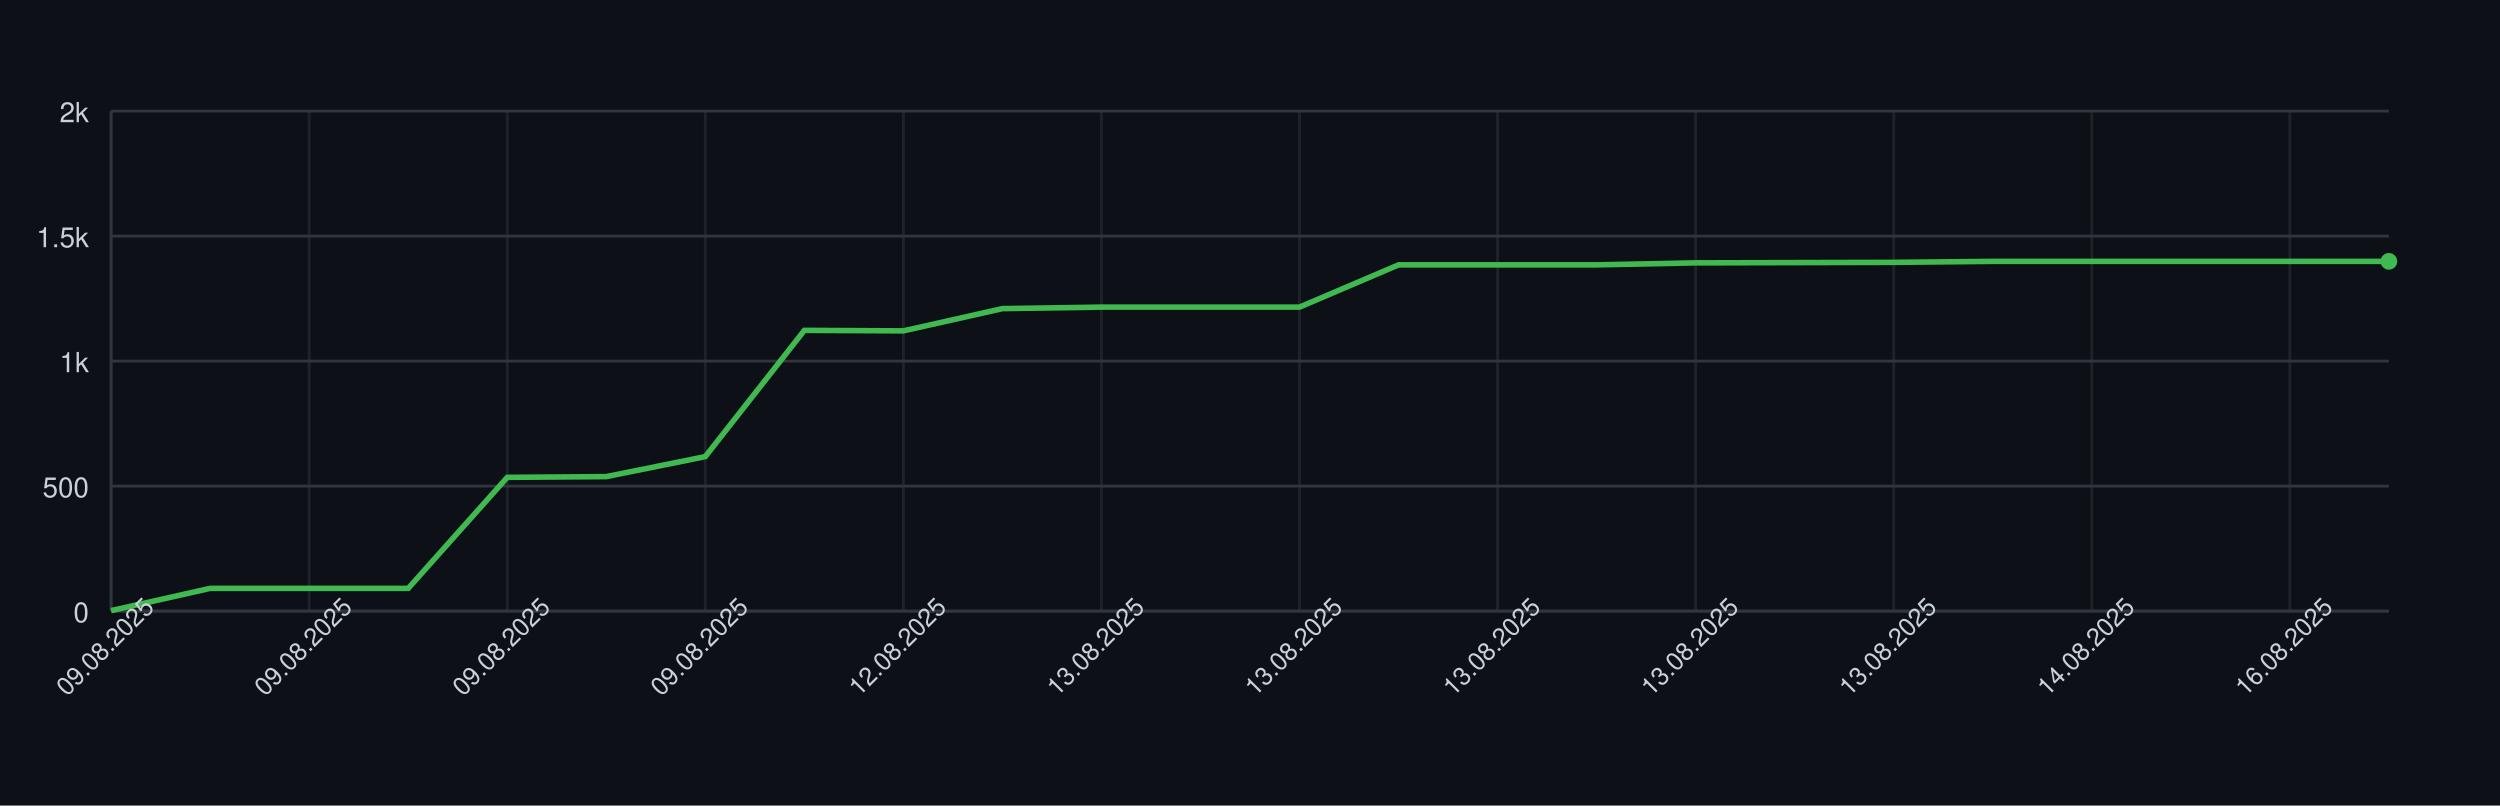
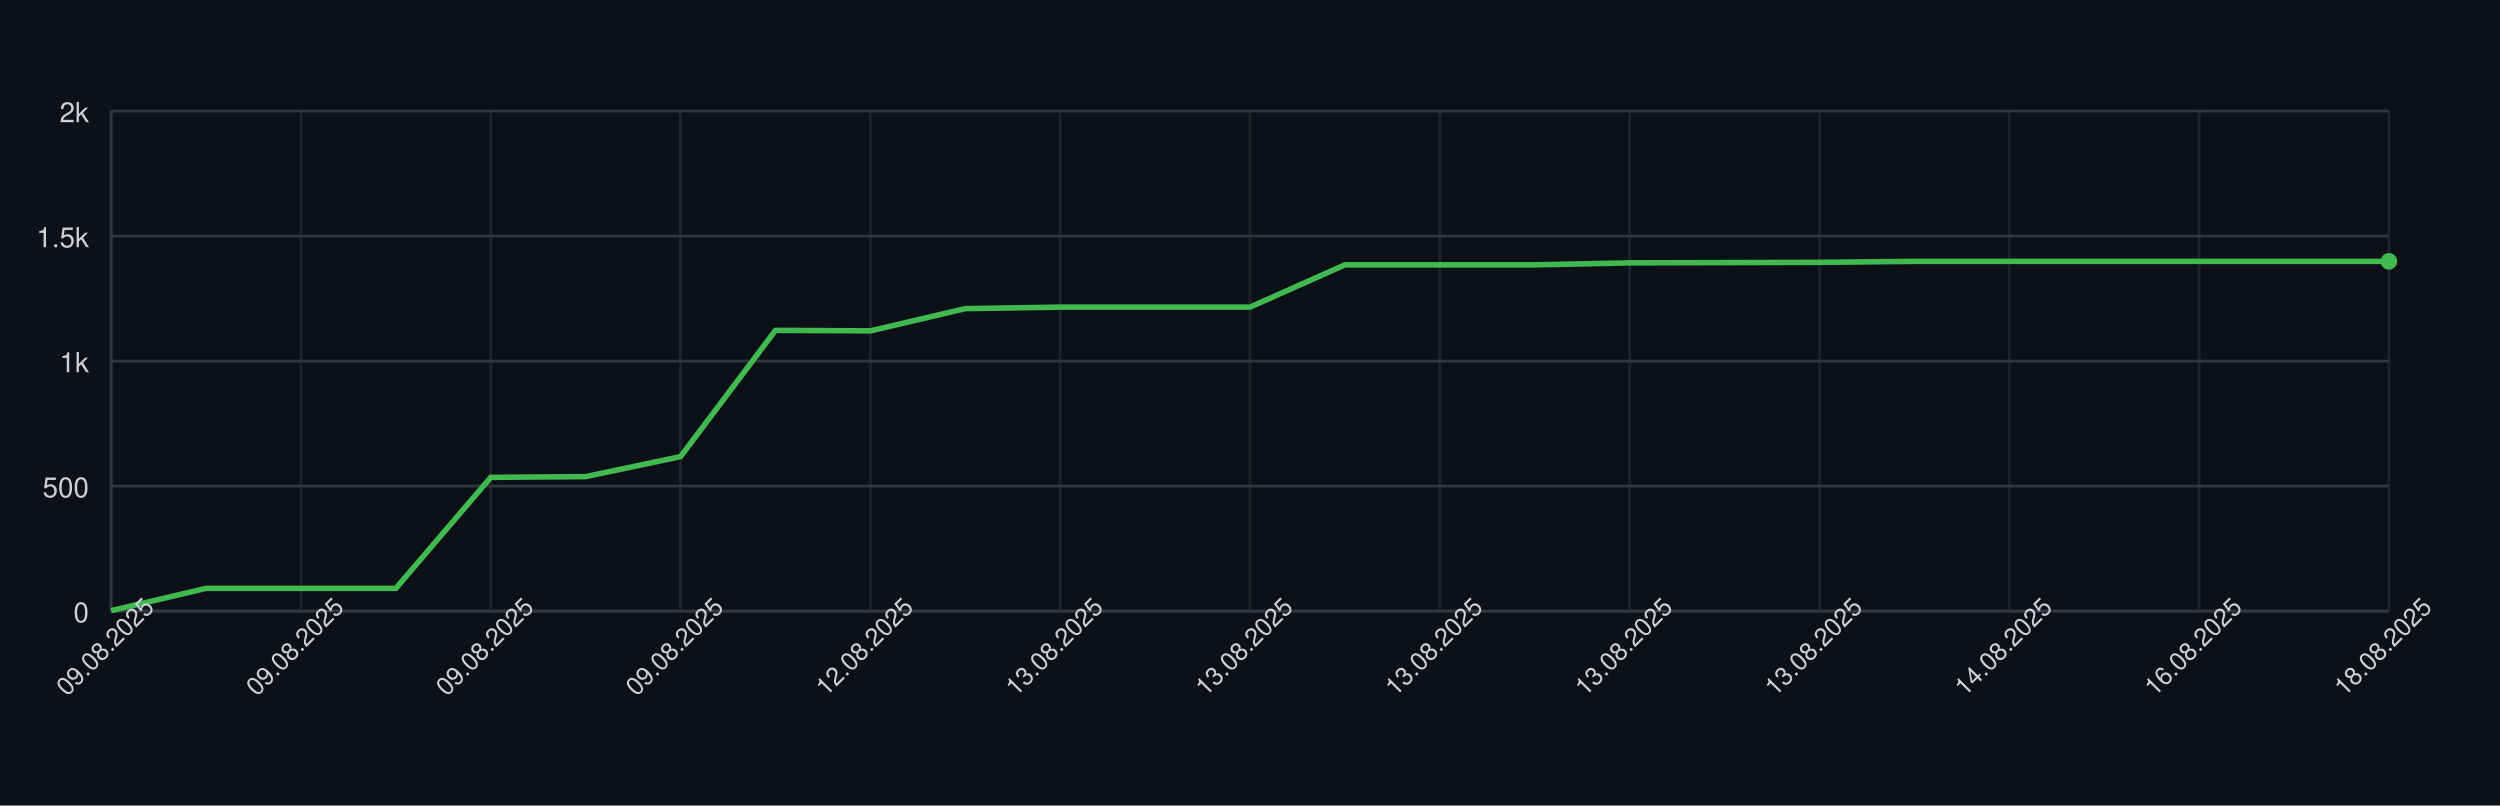
<svg xmlns="http://www.w3.org/2000/svg" width="900" height="290" style="font-family: -apple-system, BlinkMacSystemFont, 'Segoe UI', Helvetica, Arial, sans-serif;">
  <rect width="100%" height="100%" fill="#0d1117" />
  <g>
    <line x1="40" y1="220.00" x2="860" y2="220.00" stroke="#30363d" />
    <text x="32" y="224.00" font-size="10" fill="#c9d1d9" text-anchor="end">0</text>
    <line x1="40" y1="175.00" x2="860" y2="175.00" stroke="#30363d" />
    <text x="32" y="179.00" font-size="10" fill="#c9d1d9" text-anchor="end">500</text>
    <line x1="40" y1="130.00" x2="860" y2="130.00" stroke="#30363d" />
    <text x="32" y="134.00" font-size="10" fill="#c9d1d9" text-anchor="end">1k</text>
    <line x1="40" y1="85.00" x2="860" y2="85.00" stroke="#30363d" />
    <text x="32" y="89.00" font-size="10" fill="#c9d1d9" text-anchor="end">1.5k</text>
    <line x1="40" y1="40.00" x2="860" y2="40.00" stroke="#30363d" />
    <text x="32" y="44.00" font-size="10" fill="#c9d1d9" text-anchor="end">2k</text>
    <line x1="40.00" y1="40" x2="40.00" y2="220" stroke="#30363d" opacity="0.5" />
-     <line x1="111.30" y1="40" x2="111.30" y2="220" stroke="#30363d" opacity="0.5" />
-     <line x1="182.61" y1="40" x2="182.61" y2="220" stroke="#30363d" opacity="0.5" />
-     <line x1="253.91" y1="40" x2="253.91" y2="220" stroke="#30363d" opacity="0.5" />
-     <line x1="325.22" y1="40" x2="325.22" y2="220" stroke="#30363d" opacity="0.5" />
-     <line x1="396.52" y1="40" x2="396.52" y2="220" stroke="#30363d" opacity="0.5" />
-     <line x1="467.83" y1="40" x2="467.83" y2="220" stroke="#30363d" opacity="0.5" />
-     <line x1="539.13" y1="40" x2="539.13" y2="220" stroke="#30363d" opacity="0.5" />
-     <line x1="610.43" y1="40" x2="610.43" y2="220" stroke="#30363d" opacity="0.5" />
-     <line x1="681.74" y1="40" x2="681.74" y2="220" stroke="#30363d" opacity="0.5" />
-     <line x1="753.04" y1="40" x2="753.04" y2="220" stroke="#30363d" opacity="0.5" />
-     <line x1="824.35" y1="40" x2="824.35" y2="220" stroke="#30363d" opacity="0.5" />
+     <line x1="108.33" y1="40" x2="108.33" y2="220" stroke="#30363d" opacity="0.5" />
+     <line x1="176.67" y1="40" x2="176.67" y2="220" stroke="#30363d" opacity="0.5" />
+     <line x1="245.00" y1="40" x2="245.00" y2="220" stroke="#30363d" opacity="0.5" />
+     <line x1="313.33" y1="40" x2="313.33" y2="220" stroke="#30363d" opacity="0.5" />
+     <line x1="381.67" y1="40" x2="381.67" y2="220" stroke="#30363d" opacity="0.5" />
+     <line x1="450.00" y1="40" x2="450.00" y2="220" stroke="#30363d" opacity="0.5" />
+     <line x1="518.33" y1="40" x2="518.33" y2="220" stroke="#30363d" opacity="0.5" />
+     <line x1="586.67" y1="40" x2="586.67" y2="220" stroke="#30363d" opacity="0.5" />
+     <line x1="655.00" y1="40" x2="655.00" y2="220" stroke="#30363d" opacity="0.5" />
+     <line x1="723.33" y1="40" x2="723.33" y2="220" stroke="#30363d" opacity="0.5" />
+     <line x1="791.67" y1="40" x2="791.67" y2="220" stroke="#30363d" opacity="0.5" />
+     <line x1="860.00" y1="40" x2="860.00" y2="220" stroke="#30363d" opacity="0.5" />
    <line x1="40" y1="220" x2="860" y2="220" stroke="#30363d" />
    <line x1="40" y1="40" x2="40" y2="220" stroke="#30363d" />
-     <path d="M 40.00 219.82 L 75.65 211.81 L 111.30 211.81 L 146.96 211.81 L 182.61 171.85 L 218.26 171.58 L 253.91 164.38 L 289.57 118.93 L 325.22 119.11 L 360.87 111.10 L 396.52 110.56 L 432.17 110.56 L 467.83 110.56 L 503.48 95.35 L 539.13 95.35 L 574.78 95.35 L 610.43 94.63 L 646.09 94.54 L 681.74 94.45 L 717.39 94.09 L 753.04 94.09 L 788.70 94.09 L 824.35 94.09 L 860.00 94.09" fill="none" stroke="#3fb950" stroke-width="2" />
+     <path d="M 40.00 219.82 L 74.17 211.81 L 108.33 211.81 L 142.50 211.81 L 176.67 171.85 L 210.83 171.58 L 245.00 164.38 L 279.17 118.93 L 313.33 119.11 L 347.50 111.10 L 381.67 110.56 L 415.83 110.56 L 450.00 110.56 L 484.17 95.35 L 518.33 95.35 L 552.50 95.35 L 586.67 94.63 L 620.83 94.54 L 655.00 94.45 L 689.17 94.09 L 723.33 94.09 L 757.50 94.09 L 791.67 94.09 L 825.83 94.09 L 860.00 94.09" fill="none" stroke="#3fb950" stroke-width="2" />
    <circle cx="860.00" cy="94.09" r="3" fill="#3fb950" />
    <text x="40.00" y="235.00" font-size="9" fill="#c9d1d9" text-anchor="middle" transform="rotate(-45 40.00 235.00)">09.08.2025</text>
-     <text x="111.30" y="235.00" font-size="9" fill="#c9d1d9" text-anchor="middle" transform="rotate(-45 111.30 235.00)">09.08.2025</text>
-     <text x="182.61" y="235.00" font-size="9" fill="#c9d1d9" text-anchor="middle" transform="rotate(-45 182.61 235.00)">09.08.2025</text>
-     <text x="253.91" y="235.00" font-size="9" fill="#c9d1d9" text-anchor="middle" transform="rotate(-45 253.91 235.00)">09.08.2025</text>
-     <text x="325.22" y="235.00" font-size="9" fill="#c9d1d9" text-anchor="middle" transform="rotate(-45 325.22 235.00)">12.08.2025</text>
-     <text x="396.52" y="235.00" font-size="9" fill="#c9d1d9" text-anchor="middle" transform="rotate(-45 396.52 235.00)">13.08.2025</text>
-     <text x="467.83" y="235.00" font-size="9" fill="#c9d1d9" text-anchor="middle" transform="rotate(-45 467.83 235.00)">13.08.2025</text>
-     <text x="539.13" y="235.00" font-size="9" fill="#c9d1d9" text-anchor="middle" transform="rotate(-45 539.13 235.00)">13.08.2025</text>
-     <text x="610.43" y="235.00" font-size="9" fill="#c9d1d9" text-anchor="middle" transform="rotate(-45 610.43 235.00)">13.08.2025</text>
-     <text x="681.74" y="235.00" font-size="9" fill="#c9d1d9" text-anchor="middle" transform="rotate(-45 681.74 235.00)">13.08.2025</text>
-     <text x="753.04" y="235.00" font-size="9" fill="#c9d1d9" text-anchor="middle" transform="rotate(-45 753.04 235.00)">14.08.2025</text>
-     <text x="824.35" y="235.00" font-size="9" fill="#c9d1d9" text-anchor="middle" transform="rotate(-45 824.35 235.00)">16.08.2025</text>
+     <text x="108.33" y="235.00" font-size="9" fill="#c9d1d9" text-anchor="middle" transform="rotate(-45 108.33 235.00)">09.08.2025</text>
+     <text x="176.67" y="235.00" font-size="9" fill="#c9d1d9" text-anchor="middle" transform="rotate(-45 176.67 235.00)">09.08.2025</text>
+     <text x="245.00" y="235.00" font-size="9" fill="#c9d1d9" text-anchor="middle" transform="rotate(-45 245.00 235.00)">09.08.2025</text>
+     <text x="313.33" y="235.00" font-size="9" fill="#c9d1d9" text-anchor="middle" transform="rotate(-45 313.33 235.00)">12.08.2025</text>
+     <text x="381.67" y="235.00" font-size="9" fill="#c9d1d9" text-anchor="middle" transform="rotate(-45 381.67 235.00)">13.08.2025</text>
+     <text x="450.00" y="235.00" font-size="9" fill="#c9d1d9" text-anchor="middle" transform="rotate(-45 450.00 235.00)">13.08.2025</text>
+     <text x="518.33" y="235.00" font-size="9" fill="#c9d1d9" text-anchor="middle" transform="rotate(-45 518.33 235.00)">13.08.2025</text>
+     <text x="586.67" y="235.00" font-size="9" fill="#c9d1d9" text-anchor="middle" transform="rotate(-45 586.67 235.00)">13.08.2025</text>
+     <text x="655.00" y="235.00" font-size="9" fill="#c9d1d9" text-anchor="middle" transform="rotate(-45 655.00 235.00)">13.08.2025</text>
+     <text x="723.33" y="235.00" font-size="9" fill="#c9d1d9" text-anchor="middle" transform="rotate(-45 723.33 235.00)">14.08.2025</text>
+     <text x="791.67" y="235.00" font-size="9" fill="#c9d1d9" text-anchor="middle" transform="rotate(-45 791.67 235.00)">16.08.2025</text>
+     <text x="860.00" y="235.00" font-size="9" fill="#c9d1d9" text-anchor="middle" transform="rotate(-45 860.00 235.00)">18.08.2025</text>
  </g>
</svg>
